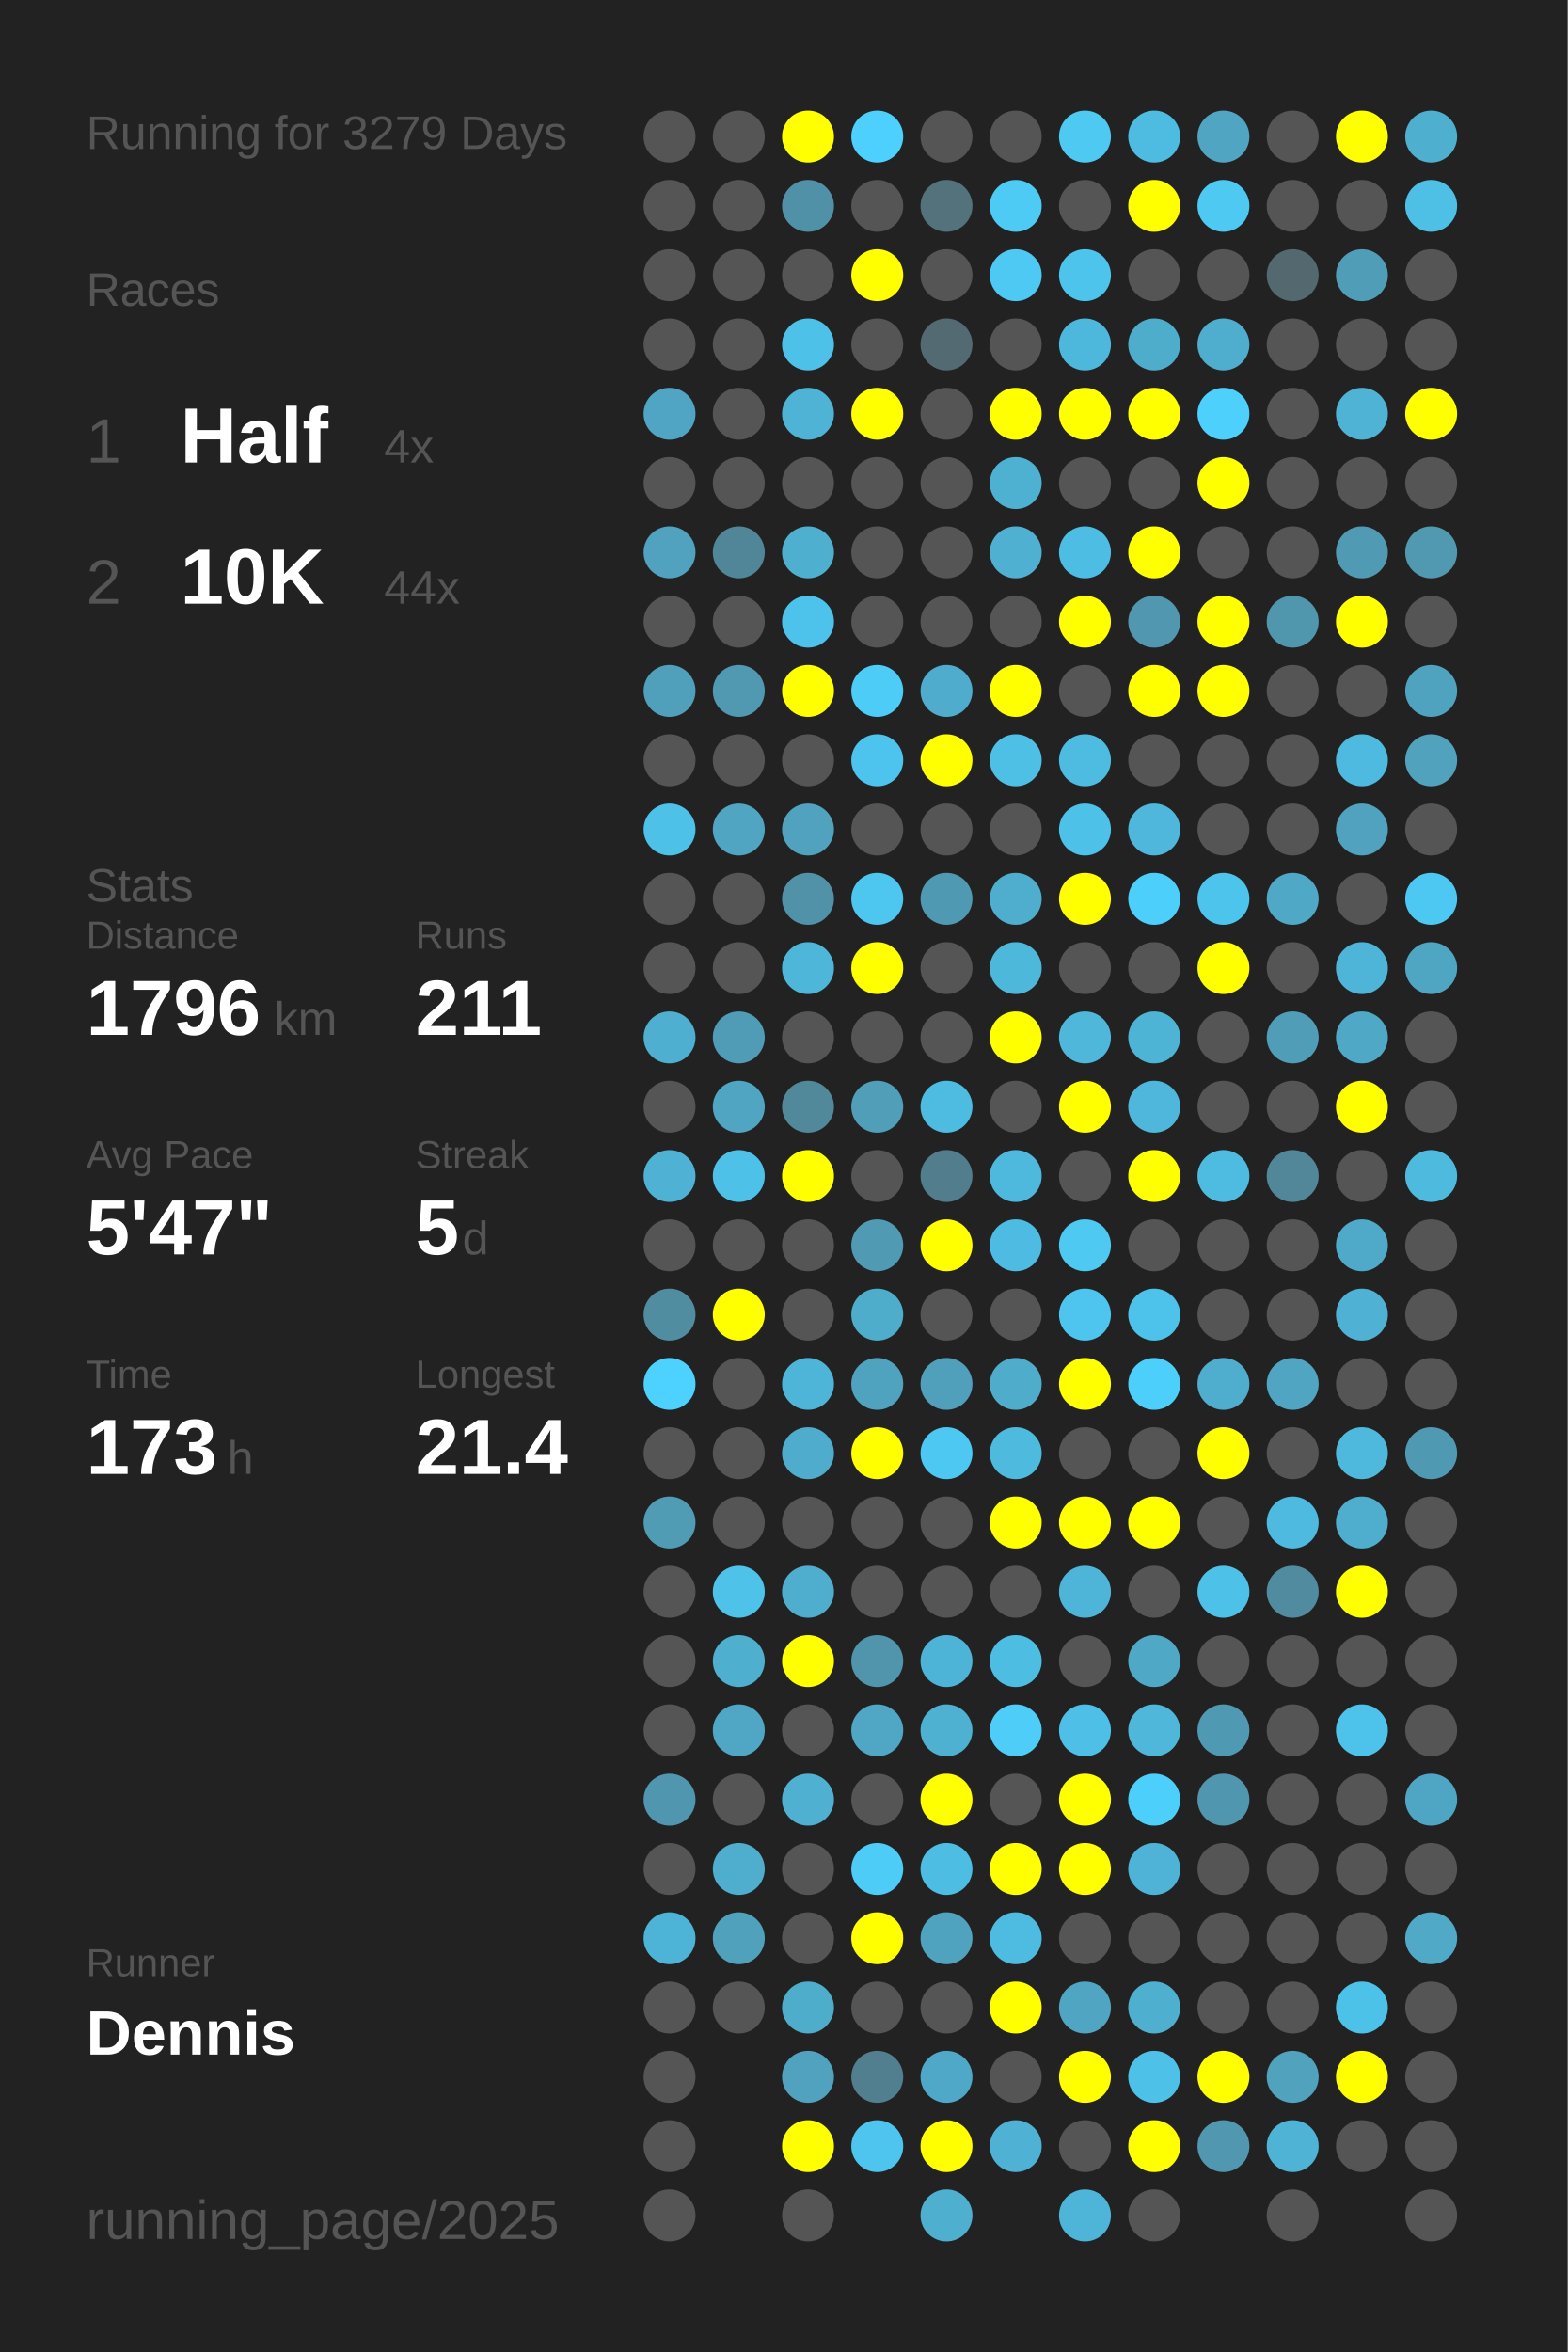
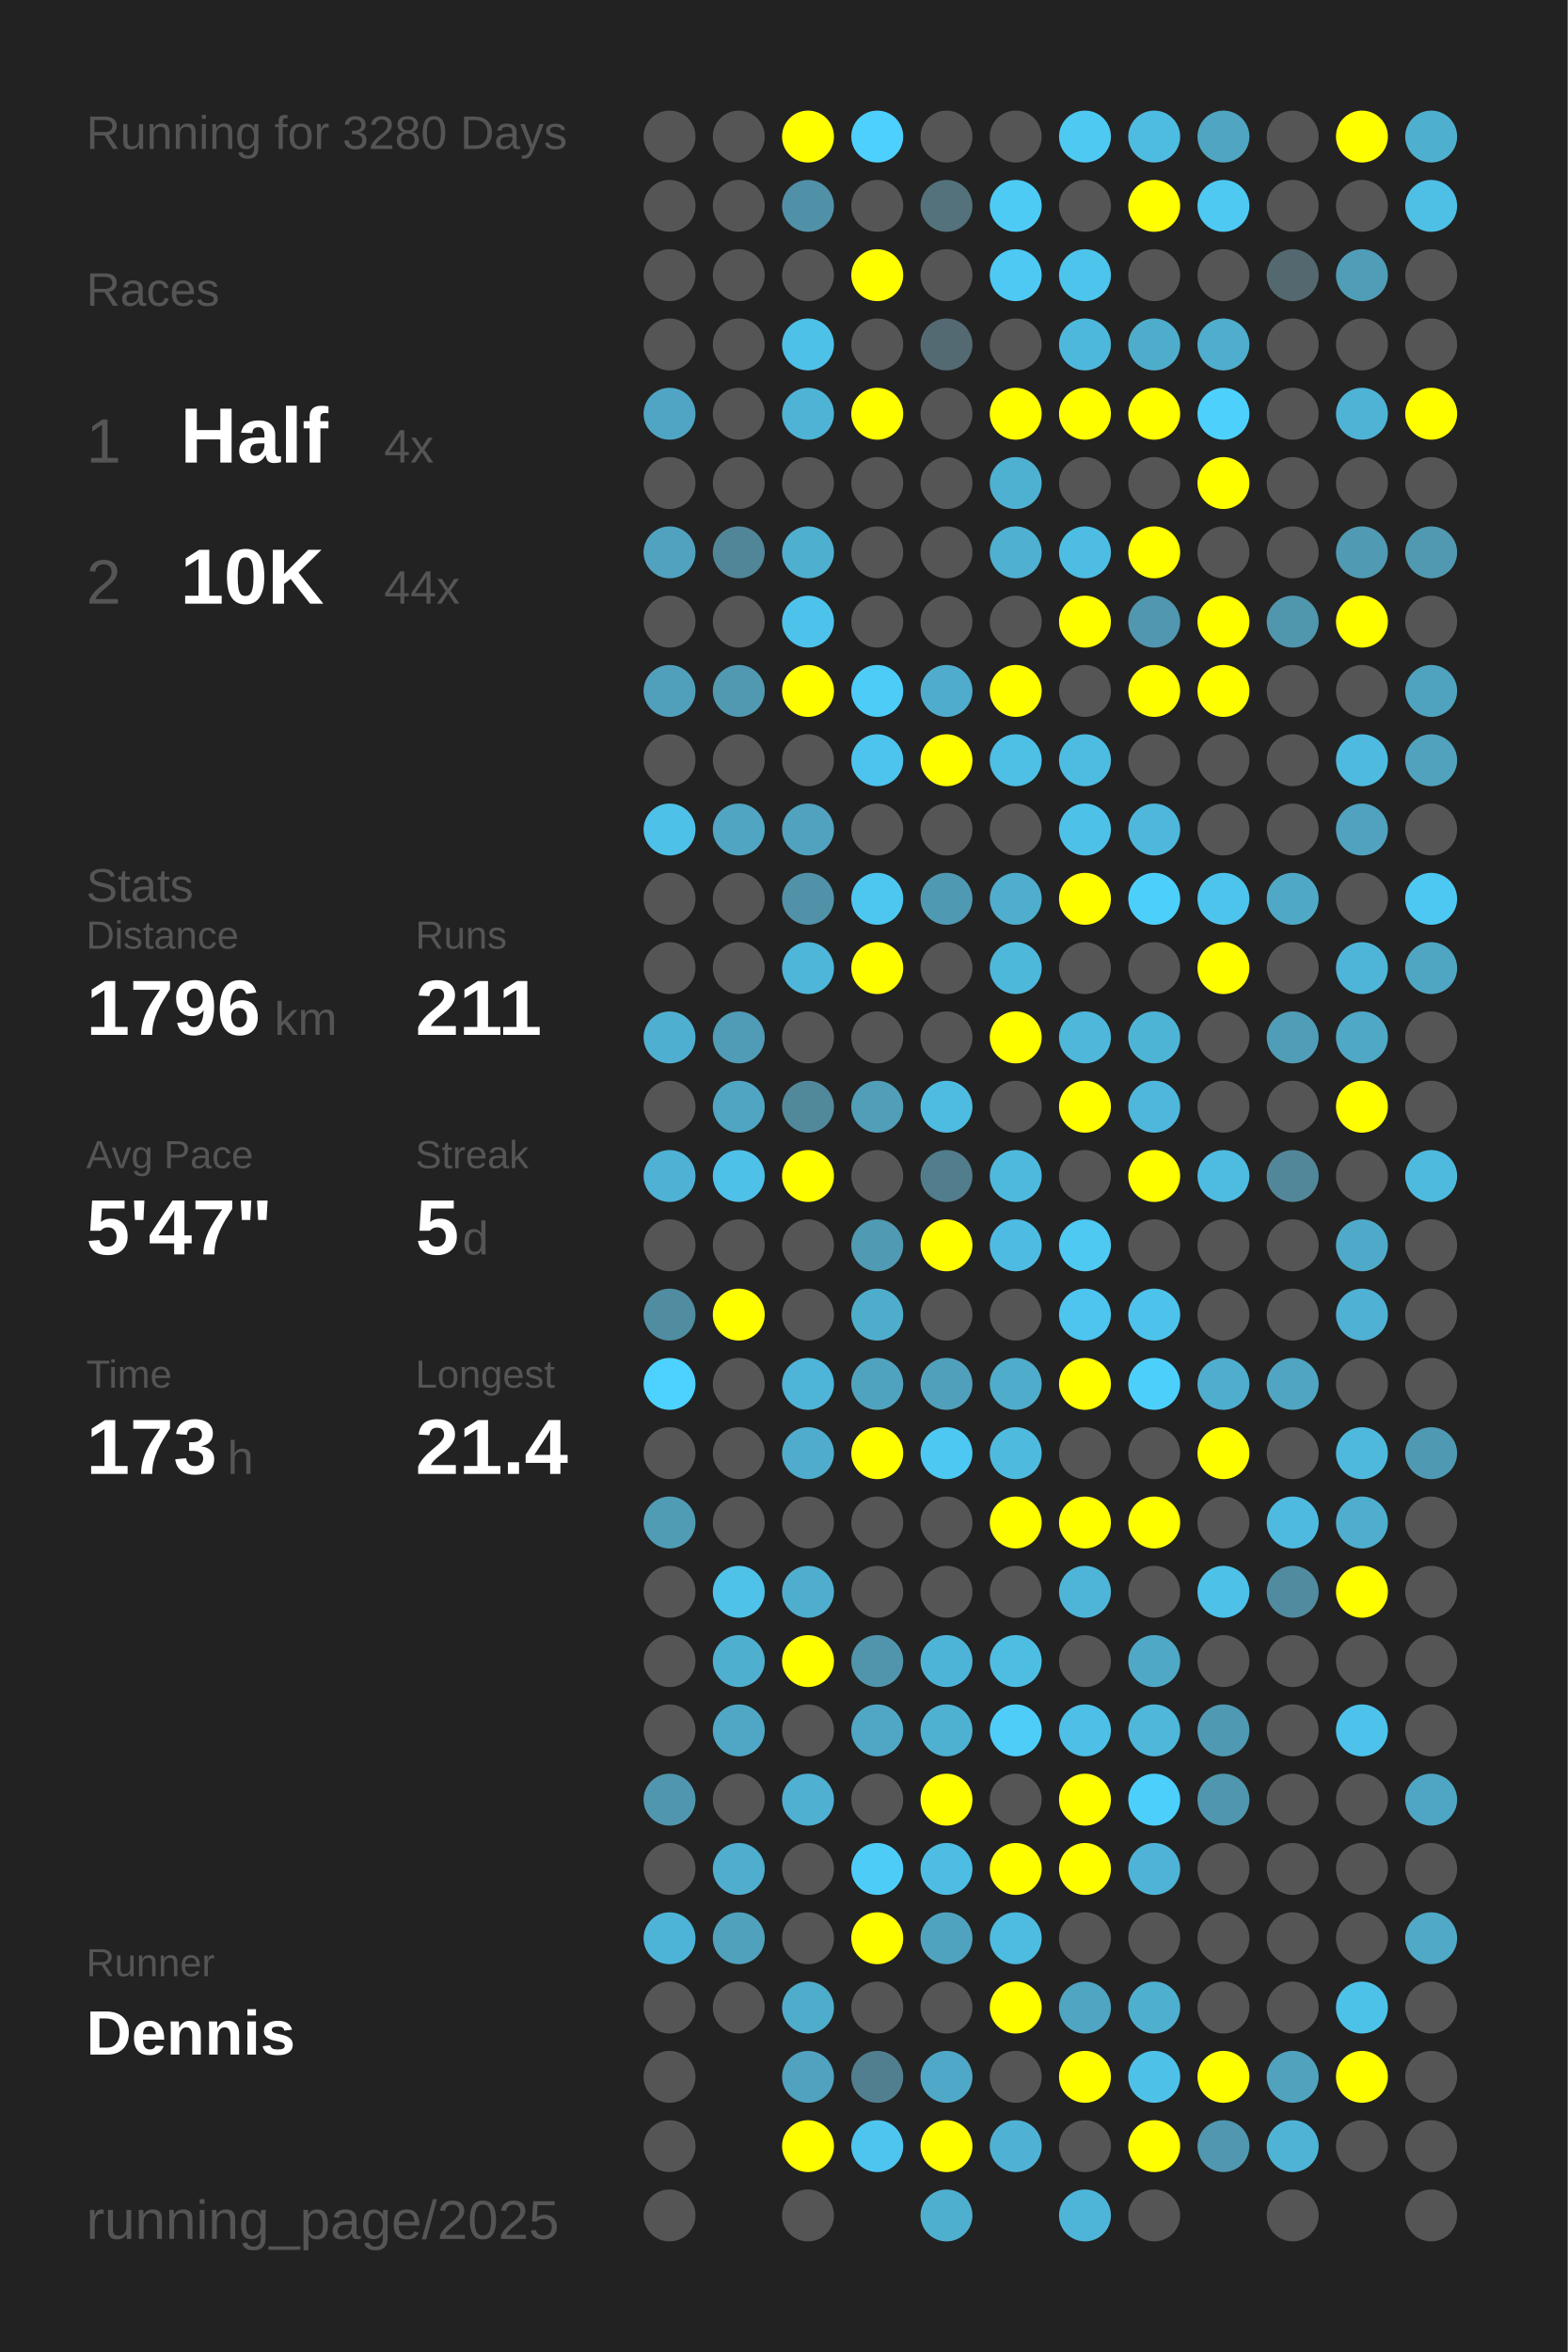
<svg xmlns="http://www.w3.org/2000/svg" baseProfile="full" height="300mm" version="1.1" viewBox="0,0,200,300" width="200mm">
  <defs />
  <rect fill="#222222" height="300" width="200" x="0" y="0" />
-   <text fill="#555555" style="font-size:6px; font-family:Arial;" x="11" y="19">Running for 3279 Days</text>
+   <text fill="#555555" style="font-size:6px; font-family:Arial;" x="11" y="19">Running for 3280 Days</text>
  <text fill="#555555" style="font-size:6px; font-family:Arial;" x="11" y="39">Races</text>
  <text fill="#555555" style="font-size:8px; font-family:Arial;" x="11" y="59">1</text>
  <text fill="#FFFFFF" style="font-size:10px; font-family:Arial; font-weight:bold;" x="23" y="59">Half</text>
  <text fill="#555555" style="font-size:6px; font-family:Arial;" x="49" y="59">4x</text>
  <text fill="#555555" style="font-size:8px; font-family:Arial;" x="11" y="77">2</text>
  <text fill="#FFFFFF" style="font-size:10px; font-family:Arial; font-weight:bold;" x="23" y="77">10K</text>
  <text fill="#555555" style="font-size:6px; font-family:Arial;" x="49" y="77">44x</text>
  <text fill="#555555" style="font-size:6px; font-family:Arial;" x="11" y="115">Stats</text>
  <text fill="#555555" style="font-size:5px; font-family:Arial;" x="11" y="121">Distance</text>
  <text fill="#FFFFFF" style="font-size:10px; font-family:Arial; font-weight:bold;" x="11" y="132">1796</text>
  <text fill="#555555" style="font-size:6px; font-family:Arial;" x="35" y="132">km</text>
  <text fill="#555555" style="font-size:5px; font-family:Arial;" x="53" y="121">Runs</text>
  <text fill="#FFFFFF" style="font-size:10px; font-family:Arial; font-weight:bold;" x="53" y="132">211</text>
  <text fill="#555555" style="font-size:5px; font-family:Arial;" x="11" y="149">Avg Pace</text>
  <text fill="#FFFFFF" style="font-size:10px; font-family:Arial; font-weight:bold;" x="11" y="160">5'47"</text>
  <text fill="#555555" style="font-size:5px; font-family:Arial;" x="53" y="149">Streak</text>
  <text fill="#FFFFFF" style="font-size:10px; font-family:Arial; font-weight:bold;" x="53" y="160">5</text>
  <text fill="#555555" style="font-size:6px; font-family:Arial;" x="59" y="160">d</text>
  <text fill="#555555" style="font-size:5px; font-family:Arial;" x="11" y="177">Time</text>
  <text fill="#FFFFFF" style="font-size:10px; font-family:Arial; font-weight:bold;" x="11" y="188">173</text>
  <text fill="#555555" style="font-size:6px; font-family:Arial;" x="29" y="188">h</text>
  <text fill="#555555" style="font-size:5px; font-family:Arial;" x="53" y="177">Longest</text>
  <text fill="#FFFFFF" style="font-size:10px; font-family:Arial; font-weight:bold;" x="53" y="188">21.4</text>
  <text fill="#555555" style="font-size:5px; font-family:Arial;" x="11" y="252.065">Runner</text>
  <text fill="#FFFFFF" style="font-size:8px; font-family:Arial; font-weight:bold;" x="11" y="262.065">Dennis</text>
  <text fill="#555555" style="font-size:7px; font-family:Arial;" x="11" y="285.581">running_page/2025</text>
  <circle cx="85.417" cy="17.419" fill="#555555" r="3.312" />
  <circle cx="85.417" cy="26.258" fill="#555555" r="3.312" />
  <circle cx="85.417" cy="35.097" fill="#555555" r="3.312" />
  <circle cx="85.417" cy="43.935" fill="#555555" r="3.312" />
  <circle cx="85.417" cy="52.774" fill="#4fa5c3" r="3.312" />
  <circle cx="85.417" cy="61.613" fill="#555555" r="3.312" />
  <circle cx="85.417" cy="70.452" fill="#50a2bf" r="3.312" />
  <circle cx="85.417" cy="79.29" fill="#555555" r="3.312" />
  <circle cx="85.417" cy="88.129" fill="#50a0bb" r="3.312" />
  <circle cx="85.417" cy="96.968" fill="#555555" r="3.312" />
  <circle cx="85.417" cy="105.806" fill="#4ec1e8" r="3.312" />
  <circle cx="85.417" cy="114.645" fill="#555555" r="3.312" />
  <circle cx="85.417" cy="123.484" fill="#555555" r="3.312" />
  <circle cx="85.417" cy="132.323" fill="#4fafd0" r="3.312" />
  <circle cx="85.417" cy="141.161" fill="#555555" r="3.312" />
  <circle cx="85.417" cy="150" fill="#4fb1d3" r="3.312" />
  <circle cx="85.417" cy="158.839" fill="#555555" r="3.312" />
  <circle cx="85.417" cy="167.677" fill="#518da1" r="3.312" />
  <circle cx="85.417" cy="176.516" fill="#4dd1fe" r="3.312" />
  <circle cx="85.417" cy="185.355" fill="#555555" r="3.312" />
  <circle cx="85.417" cy="194.194" fill="#509cb5" r="3.312" />
  <circle cx="85.417" cy="203.032" fill="#555555" r="3.312" />
  <circle cx="85.417" cy="211.871" fill="#555555" r="3.312" />
  <circle cx="85.417" cy="220.71" fill="#555555" r="3.312" />
  <circle cx="85.417" cy="229.548" fill="#5096ae" r="3.312" />
  <circle cx="85.417" cy="238.387" fill="#555555" r="3.312" />
  <circle cx="85.417" cy="247.226" fill="#4eb4d7" r="3.312" />
  <circle cx="85.417" cy="256.065" fill="#555555" r="3.312" />
  <circle cx="85.417" cy="264.903" fill="#555555" r="3.312" />
  <circle cx="85.417" cy="273.742" fill="#555555" r="3.312" />
  <circle cx="85.417" cy="282.581" fill="#555555" r="3.312" />
  <circle cx="94.25" cy="17.419" fill="#555555" r="3.312" />
  <circle cx="94.25" cy="26.258" fill="#555555" r="3.312" />
  <circle cx="94.25" cy="35.097" fill="#555555" r="3.312" />
  <circle cx="94.25" cy="43.935" fill="#555555" r="3.312" />
  <circle cx="94.25" cy="52.774" fill="#555555" r="3.312" />
  <circle cx="94.25" cy="61.613" fill="#555555" r="3.312" />
  <circle cx="94.25" cy="70.452" fill="#518698" r="3.312" />
  <circle cx="94.25" cy="79.29" fill="#555555" r="3.312" />
  <circle cx="94.25" cy="88.129" fill="#5099b1" r="3.312" />
  <circle cx="94.25" cy="96.968" fill="#555555" r="3.312" />
  <circle cx="94.25" cy="105.806" fill="#4fa5c2" r="3.312" />
  <circle cx="94.25" cy="114.645" fill="#555555" r="3.312" />
  <circle cx="94.25" cy="123.484" fill="#555555" r="3.312" />
  <circle cx="94.25" cy="132.323" fill="#509bb5" r="3.312" />
  <circle cx="94.25" cy="141.161" fill="#4fa5c2" r="3.312" />
  <circle cx="94.25" cy="150" fill="#4ec1e8" r="3.312" />
  <circle cx="94.25" cy="158.839" fill="#555555" r="3.312" />
  <circle cx="94.25" cy="167.677" fill="#FFFF00" r="3.312" />
  <circle cx="94.25" cy="176.516" fill="#555555" r="3.312" />
  <circle cx="94.25" cy="185.355" fill="#555555" r="3.312" />
  <circle cx="94.25" cy="194.194" fill="#555555" r="3.312" />
  <circle cx="94.25" cy="203.032" fill="#4ec2e9" r="3.312" />
  <circle cx="94.25" cy="211.871" fill="#4fafcf" r="3.312" />
  <circle cx="94.25" cy="220.71" fill="#4fa7c5" r="3.312" />
  <circle cx="94.25" cy="229.548" fill="#555555" r="3.312" />
  <circle cx="94.25" cy="238.387" fill="#4fadcd" r="3.312" />
  <circle cx="94.25" cy="247.226" fill="#50a1bc" r="3.312" />
  <circle cx="94.25" cy="256.065" fill="#555555" r="3.312" />
  <circle cx="103.083" cy="17.419" fill="#FFFF00" r="3.312" />
  <circle cx="103.083" cy="26.258" fill="#5191a7" r="3.312" />
  <circle cx="103.083" cy="35.097" fill="#555555" r="3.312" />
  <circle cx="103.083" cy="43.935" fill="#4ec1e8" r="3.312" />
  <circle cx="103.083" cy="52.774" fill="#4eb3d5" r="3.312" />
  <circle cx="103.083" cy="61.613" fill="#555555" r="3.312" />
  <circle cx="103.083" cy="70.452" fill="#4fafcf" r="3.312" />
  <circle cx="103.083" cy="79.29" fill="#4dc3eb" r="3.312" />
  <circle cx="103.083" cy="88.129" fill="#FFFF00" r="3.312" />
  <circle cx="103.083" cy="96.968" fill="#555555" r="3.312" />
  <circle cx="103.083" cy="105.806" fill="#50a2be" r="3.312" />
  <circle cx="103.083" cy="114.645" fill="#5192a8" r="3.312" />
  <circle cx="103.083" cy="123.484" fill="#4eb6d9" r="3.312" />
  <circle cx="103.083" cy="132.323" fill="#555555" r="3.312" />
  <circle cx="103.083" cy="141.161" fill="#51889a" r="3.312" />
  <circle cx="103.083" cy="150" fill="#FFFF00" r="3.312" />
  <circle cx="103.083" cy="158.839" fill="#555555" r="3.312" />
  <circle cx="103.083" cy="167.677" fill="#555555" r="3.312" />
  <circle cx="103.083" cy="176.516" fill="#4eb5d8" r="3.312" />
  <circle cx="103.083" cy="185.355" fill="#4faccc" r="3.312" />
  <circle cx="103.083" cy="194.194" fill="#555555" r="3.312" />
  <circle cx="103.083" cy="203.032" fill="#4faece" r="3.312" />
  <circle cx="103.083" cy="211.871" fill="#FFFF00" r="3.312" />
  <circle cx="103.083" cy="220.71" fill="#555555" r="3.312" />
  <circle cx="103.083" cy="229.548" fill="#4fb0d1" r="3.312" />
  <circle cx="103.083" cy="238.387" fill="#555555" r="3.312" />
  <circle cx="103.083" cy="247.226" fill="#555555" r="3.312" />
  <circle cx="103.083" cy="256.065" fill="#4fadcc" r="3.312" />
  <circle cx="103.083" cy="264.903" fill="#50a2be" r="3.312" />
  <circle cx="103.083" cy="273.742" fill="#FFFF00" r="3.312" />
  <circle cx="103.083" cy="282.581" fill="#555555" r="3.312" />
  <circle cx="111.917" cy="17.419" fill="#4dd0fd" r="3.312" />
  <circle cx="111.917" cy="26.258" fill="#555555" r="3.312" />
  <circle cx="111.917" cy="35.097" fill="#FFFF00" r="3.312" />
  <circle cx="111.917" cy="43.935" fill="#555555" r="3.312" />
  <circle cx="111.917" cy="52.774" fill="#FFFF00" r="3.312" />
  <circle cx="111.917" cy="61.613" fill="#555555" r="3.312" />
  <circle cx="111.917" cy="70.452" fill="#555555" r="3.312" />
  <circle cx="111.917" cy="79.29" fill="#555555" r="3.312" />
  <circle cx="111.917" cy="88.129" fill="#4dccf8" r="3.312" />
  <circle cx="111.917" cy="96.968" fill="#4dc4ed" r="3.312" />
  <circle cx="111.917" cy="105.806" fill="#555555" r="3.312" />
  <circle cx="111.917" cy="114.645" fill="#4dc7f0" r="3.312" />
  <circle cx="111.917" cy="123.484" fill="#FFFF00" r="3.312" />
  <circle cx="111.917" cy="132.323" fill="#555555" r="3.312" />
  <circle cx="111.917" cy="141.161" fill="#509eb8" r="3.312" />
  <circle cx="111.917" cy="150" fill="#555555" r="3.312" />
  <circle cx="111.917" cy="158.839" fill="#509ab3" r="3.312" />
  <circle cx="111.917" cy="167.677" fill="#4fadcc" r="3.312" />
  <circle cx="111.917" cy="176.516" fill="#50a3bf" r="3.312" />
  <circle cx="111.917" cy="185.355" fill="#FFFF00" r="3.312" />
  <circle cx="111.917" cy="194.194" fill="#555555" r="3.312" />
  <circle cx="111.917" cy="203.032" fill="#555555" r="3.312" />
  <circle cx="111.917" cy="211.871" fill="#5095ac" r="3.312" />
  <circle cx="111.917" cy="220.71" fill="#4fa7c5" r="3.312" />
  <circle cx="111.917" cy="229.548" fill="#555555" r="3.312" />
  <circle cx="111.917" cy="238.387" fill="#4dccf7" r="3.312" />
  <circle cx="111.917" cy="247.226" fill="#FFFF00" r="3.312" />
  <circle cx="111.917" cy="256.065" fill="#555555" r="3.312" />
  <circle cx="111.917" cy="264.903" fill="#527f8f" r="3.312" />
  <circle cx="111.917" cy="273.742" fill="#4dc5ee" r="3.312" />
  <circle cx="120.75" cy="17.419" fill="#555555" r="3.312" />
  <circle cx="120.75" cy="26.258" fill="#53727c" r="3.312" />
  <circle cx="120.75" cy="35.097" fill="#555555" r="3.312" />
  <circle cx="120.75" cy="43.935" fill="#536a72" r="3.312" />
  <circle cx="120.75" cy="52.774" fill="#555555" r="3.312" />
  <circle cx="120.75" cy="61.613" fill="#555555" r="3.312" />
  <circle cx="120.75" cy="70.452" fill="#555555" r="3.312" />
  <circle cx="120.75" cy="79.29" fill="#555555" r="3.312" />
  <circle cx="120.75" cy="88.129" fill="#4faccc" r="3.312" />
  <circle cx="120.75" cy="96.968" fill="#FFFF00" r="3.312" />
  <circle cx="120.75" cy="105.806" fill="#555555" r="3.312" />
  <circle cx="120.75" cy="114.645" fill="#5099b2" r="3.312" />
  <circle cx="120.75" cy="123.484" fill="#555555" r="3.312" />
  <circle cx="120.75" cy="132.323" fill="#555555" r="3.312" />
  <circle cx="120.75" cy="141.161" fill="#4ebce1" r="3.312" />
  <circle cx="120.75" cy="150" fill="#527d8c" r="3.312" />
  <circle cx="120.75" cy="158.839" fill="#FFFF00" r="3.312" />
  <circle cx="120.75" cy="167.677" fill="#555555" r="3.312" />
  <circle cx="120.75" cy="176.516" fill="#50a0bb" r="3.312" />
  <circle cx="120.75" cy="185.355" fill="#4dc8f2" r="3.312" />
  <circle cx="120.75" cy="194.194" fill="#555555" r="3.312" />
  <circle cx="120.75" cy="203.032" fill="#555555" r="3.312" />
  <circle cx="120.75" cy="211.871" fill="#4eb4d7" r="3.312" />
  <circle cx="120.75" cy="220.71" fill="#4fb1d2" r="3.312" />
  <circle cx="120.75" cy="229.548" fill="#FFFF00" r="3.312" />
  <circle cx="120.75" cy="238.387" fill="#4ebde3" r="3.312" />
  <circle cx="120.75" cy="247.226" fill="#50a3bf" r="3.312" />
  <circle cx="120.75" cy="256.065" fill="#555555" r="3.312" />
  <circle cx="120.75" cy="264.903" fill="#4fa8c7" r="3.312" />
  <circle cx="120.75" cy="273.742" fill="#FFFF00" r="3.312" />
  <circle cx="120.75" cy="282.581" fill="#4fafcf" r="3.312" />
  <circle cx="129.583" cy="17.419" fill="#555555" r="3.312" />
  <circle cx="129.583" cy="26.258" fill="#4dcbf5" r="3.312" />
  <circle cx="129.583" cy="35.097" fill="#4dc9f3" r="3.312" />
  <circle cx="129.583" cy="43.935" fill="#555555" r="3.312" />
  <circle cx="129.583" cy="52.774" fill="#FFFF00" r="3.312" />
  <circle cx="129.583" cy="61.613" fill="#4fb1d2" r="3.312" />
  <circle cx="129.583" cy="70.452" fill="#4fb0d1" r="3.312" />
  <circle cx="129.583" cy="79.29" fill="#555555" r="3.312" />
  <circle cx="129.583" cy="88.129" fill="#FFFF00" r="3.312" />
  <circle cx="129.583" cy="96.968" fill="#4ebfe5" r="3.312" />
  <circle cx="129.583" cy="105.806" fill="#555555" r="3.312" />
  <circle cx="129.583" cy="114.645" fill="#4fadcd" r="3.312" />
  <circle cx="129.583" cy="123.484" fill="#4eb8db" r="3.312" />
  <circle cx="129.583" cy="132.323" fill="#FFFF00" r="3.312" />
  <circle cx="129.583" cy="141.161" fill="#555555" r="3.312" />
  <circle cx="129.583" cy="150" fill="#4eb9dd" r="3.312" />
  <circle cx="129.583" cy="158.839" fill="#4ebce2" r="3.312" />
  <circle cx="129.583" cy="167.677" fill="#555555" r="3.312" />
  <circle cx="129.583" cy="176.516" fill="#4faccb" r="3.312" />
  <circle cx="129.583" cy="185.355" fill="#4ebade" r="3.312" />
  <circle cx="129.583" cy="194.194" fill="#FFFF00" r="3.312" />
  <circle cx="129.583" cy="203.032" fill="#555555" r="3.312" />
  <circle cx="129.583" cy="211.871" fill="#4ebde2" r="3.312" />
  <circle cx="129.583" cy="220.71" fill="#4dcdf8" r="3.312" />
  <circle cx="129.583" cy="229.548" fill="#555555" r="3.312" />
  <circle cx="129.583" cy="238.387" fill="#FFFF00" r="3.312" />
  <circle cx="129.583" cy="247.226" fill="#4ebbe0" r="3.312" />
  <circle cx="129.583" cy="256.065" fill="#FFFF00" r="3.312" />
  <circle cx="129.583" cy="264.903" fill="#555555" r="3.312" />
  <circle cx="129.583" cy="273.742" fill="#4fb2d4" r="3.312" />
  <circle cx="138.417" cy="17.419" fill="#4dc9f2" r="3.312" />
  <circle cx="138.417" cy="26.258" fill="#555555" r="3.312" />
  <circle cx="138.417" cy="35.097" fill="#4dc4ec" r="3.312" />
  <circle cx="138.417" cy="43.935" fill="#4eb8dc" r="3.312" />
  <circle cx="138.417" cy="52.774" fill="#FFFF00" r="3.312" />
  <circle cx="138.417" cy="61.613" fill="#555555" r="3.312" />
  <circle cx="138.417" cy="70.452" fill="#4ebde3" r="3.312" />
  <circle cx="138.417" cy="79.29" fill="#FFFF00" r="3.312" />
  <circle cx="138.417" cy="88.129" fill="#555555" r="3.312" />
  <circle cx="138.417" cy="96.968" fill="#4ebce1" r="3.312" />
  <circle cx="138.417" cy="105.806" fill="#4ec1e8" r="3.312" />
  <circle cx="138.417" cy="114.645" fill="#FFFF00" r="3.312" />
  <circle cx="138.417" cy="123.484" fill="#555555" r="3.312" />
  <circle cx="138.417" cy="132.323" fill="#4eb7da" r="3.312" />
  <circle cx="138.417" cy="141.161" fill="#FFFF00" r="3.312" />
  <circle cx="138.417" cy="150" fill="#555555" r="3.312" />
  <circle cx="138.417" cy="158.839" fill="#4dc9f2" r="3.312" />
  <circle cx="138.417" cy="167.677" fill="#4dc5ee" r="3.312" />
  <circle cx="138.417" cy="176.516" fill="#FFFF00" r="3.312" />
  <circle cx="138.417" cy="185.355" fill="#555555" r="3.312" />
  <circle cx="138.417" cy="194.194" fill="#FFFF00" r="3.312" />
  <circle cx="138.417" cy="203.032" fill="#4eb5d8" r="3.312" />
  <circle cx="138.417" cy="211.871" fill="#555555" r="3.312" />
  <circle cx="138.417" cy="220.71" fill="#4ebfe6" r="3.312" />
  <circle cx="138.417" cy="229.548" fill="#FFFF00" r="3.312" />
  <circle cx="138.417" cy="238.387" fill="#FFFF00" r="3.312" />
  <circle cx="138.417" cy="247.226" fill="#555555" r="3.312" />
  <circle cx="138.417" cy="256.065" fill="#4fa5c2" r="3.312" />
  <circle cx="138.417" cy="264.903" fill="#FFFF00" r="3.312" />
  <circle cx="138.417" cy="273.742" fill="#555555" r="3.312" />
  <circle cx="138.417" cy="282.581" fill="#4eb5d8" r="3.312" />
  <circle cx="147.25" cy="17.419" fill="#4ebbe0" r="3.312" />
  <circle cx="147.25" cy="26.258" fill="#FFFF00" r="3.312" />
  <circle cx="147.25" cy="35.097" fill="#555555" r="3.312" />
  <circle cx="147.25" cy="43.935" fill="#4fadcc" r="3.312" />
  <circle cx="147.25" cy="52.774" fill="#FFFF00" r="3.312" />
  <circle cx="147.25" cy="61.613" fill="#555555" r="3.312" />
  <circle cx="147.25" cy="70.452" fill="#FFFF00" r="3.312" />
  <circle cx="147.25" cy="79.29" fill="#5097af" r="3.312" />
  <circle cx="147.25" cy="88.129" fill="#FFFF00" r="3.312" />
  <circle cx="147.25" cy="96.968" fill="#555555" r="3.312" />
  <circle cx="147.25" cy="105.806" fill="#4eb7db" r="3.312" />
  <circle cx="147.25" cy="114.645" fill="#4dcffb" r="3.312" />
  <circle cx="147.25" cy="123.484" fill="#555555" r="3.312" />
  <circle cx="147.25" cy="132.323" fill="#4eb4d6" r="3.312" />
  <circle cx="147.25" cy="141.161" fill="#4eb7db" r="3.312" />
  <circle cx="147.25" cy="150" fill="#FFFF00" r="3.312" />
  <circle cx="147.25" cy="158.839" fill="#555555" r="3.312" />
  <circle cx="147.25" cy="167.677" fill="#4dc3eb" r="3.312" />
  <circle cx="147.25" cy="176.516" fill="#4dcffb" r="3.312" />
  <circle cx="147.25" cy="185.355" fill="#555555" r="3.312" />
  <circle cx="147.25" cy="194.194" fill="#FFFF00" r="3.312" />
  <circle cx="147.25" cy="203.032" fill="#555555" r="3.312" />
  <circle cx="147.25" cy="211.871" fill="#4fa8c6" r="3.312" />
  <circle cx="147.25" cy="220.71" fill="#4eb7da" r="3.312" />
  <circle cx="147.25" cy="229.548" fill="#4dcffb" r="3.312" />
  <circle cx="147.25" cy="238.387" fill="#4eb3d6" r="3.312" />
  <circle cx="147.25" cy="247.226" fill="#555555" r="3.312" />
  <circle cx="147.25" cy="256.065" fill="#4fafcf" r="3.312" />
  <circle cx="147.25" cy="264.903" fill="#4ec1e8" r="3.312" />
  <circle cx="147.25" cy="273.742" fill="#FFFF00" r="3.312" />
  <circle cx="147.25" cy="282.581" fill="#555555" r="3.312" />
  <circle cx="156.083" cy="17.419" fill="#4fa5c2" r="3.312" />
  <circle cx="156.083" cy="26.258" fill="#4dc9f2" r="3.312" />
  <circle cx="156.083" cy="35.097" fill="#555555" r="3.312" />
  <circle cx="156.083" cy="43.935" fill="#4fadcd" r="3.312" />
  <circle cx="156.083" cy="52.774" fill="#4dd0fc" r="3.312" />
  <circle cx="156.083" cy="61.613" fill="#FFFF00" r="3.312" />
  <circle cx="156.083" cy="70.452" fill="#555555" r="3.312" />
  <circle cx="156.083" cy="79.29" fill="#FFFF00" r="3.312" />
  <circle cx="156.083" cy="88.129" fill="#FFFF00" r="3.312" />
  <circle cx="156.083" cy="96.968" fill="#555555" r="3.312" />
  <circle cx="156.083" cy="105.806" fill="#555555" r="3.312" />
  <circle cx="156.083" cy="114.645" fill="#4dc4ec" r="3.312" />
  <circle cx="156.083" cy="123.484" fill="#FFFF00" r="3.312" />
  <circle cx="156.083" cy="132.323" fill="#555555" r="3.312" />
  <circle cx="156.083" cy="141.161" fill="#555555" r="3.312" />
  <circle cx="156.083" cy="150" fill="#4ebbe0" r="3.312" />
  <circle cx="156.083" cy="158.839" fill="#555555" r="3.312" />
  <circle cx="156.083" cy="167.677" fill="#555555" r="3.312" />
  <circle cx="156.083" cy="176.516" fill="#4faece" r="3.312" />
  <circle cx="156.083" cy="185.355" fill="#FFFF00" r="3.312" />
  <circle cx="156.083" cy="194.194" fill="#555555" r="3.312" />
  <circle cx="156.083" cy="203.032" fill="#4ec1e9" r="3.312" />
  <circle cx="156.083" cy="211.871" fill="#555555" r="3.312" />
  <circle cx="156.083" cy="220.71" fill="#5099b2" r="3.312" />
  <circle cx="156.083" cy="229.548" fill="#5096ae" r="3.312" />
  <circle cx="156.083" cy="238.387" fill="#555555" r="3.312" />
  <circle cx="156.083" cy="247.226" fill="#555555" r="3.312" />
  <circle cx="156.083" cy="256.065" fill="#555555" r="3.312" />
  <circle cx="156.083" cy="264.903" fill="#FFFF00" r="3.312" />
  <circle cx="156.083" cy="273.742" fill="#5097af" r="3.312" />
  <circle cx="164.917" cy="17.419" fill="#555555" r="3.312" />
  <circle cx="164.917" cy="26.258" fill="#555555" r="3.312" />
  <circle cx="164.917" cy="35.097" fill="#53686f" r="3.312" />
  <circle cx="164.917" cy="43.935" fill="#555555" r="3.312" />
  <circle cx="164.917" cy="52.774" fill="#555555" r="3.312" />
  <circle cx="164.917" cy="61.613" fill="#555555" r="3.312" />
  <circle cx="164.917" cy="70.452" fill="#555555" r="3.312" />
  <circle cx="164.917" cy="79.29" fill="#5096ad" r="3.312" />
  <circle cx="164.917" cy="88.129" fill="#555555" r="3.312" />
  <circle cx="164.917" cy="96.968" fill="#555555" r="3.312" />
  <circle cx="164.917" cy="105.806" fill="#555555" r="3.312" />
  <circle cx="164.917" cy="114.645" fill="#4fa8c6" r="3.312" />
  <circle cx="164.917" cy="123.484" fill="#555555" r="3.312" />
  <circle cx="164.917" cy="132.323" fill="#509db7" r="3.312" />
  <circle cx="164.917" cy="141.161" fill="#555555" r="3.312" />
  <circle cx="164.917" cy="150" fill="#518799" r="3.312" />
  <circle cx="164.917" cy="158.839" fill="#555555" r="3.312" />
  <circle cx="164.917" cy="167.677" fill="#555555" r="3.312" />
  <circle cx="164.917" cy="176.516" fill="#4fa5c2" r="3.312" />
  <circle cx="164.917" cy="185.355" fill="#555555" r="3.312" />
  <circle cx="164.917" cy="194.194" fill="#4ebadf" r="3.312" />
  <circle cx="164.917" cy="203.032" fill="#518b9f" r="3.312" />
  <circle cx="164.917" cy="211.871" fill="#555555" r="3.312" />
  <circle cx="164.917" cy="220.71" fill="#555555" r="3.312" />
  <circle cx="164.917" cy="229.548" fill="#555555" r="3.312" />
  <circle cx="164.917" cy="238.387" fill="#555555" r="3.312" />
  <circle cx="164.917" cy="247.226" fill="#555555" r="3.312" />
  <circle cx="164.917" cy="256.065" fill="#555555" r="3.312" />
  <circle cx="164.917" cy="264.903" fill="#50a2bd" r="3.312" />
  <circle cx="164.917" cy="273.742" fill="#4eb3d5" r="3.312" />
  <circle cx="164.917" cy="282.581" fill="#555555" r="3.312" />
  <circle cx="173.75" cy="17.419" fill="#FFFF00" r="3.312" />
  <circle cx="173.75" cy="26.258" fill="#555555" r="3.312" />
  <circle cx="173.75" cy="35.097" fill="#509db7" r="3.312" />
  <circle cx="173.75" cy="43.935" fill="#555555" r="3.312" />
  <circle cx="173.75" cy="52.774" fill="#4eb3d5" r="3.312" />
  <circle cx="173.75" cy="61.613" fill="#555555" r="3.312" />
  <circle cx="173.75" cy="70.452" fill="#509ab3" r="3.312" />
  <circle cx="173.75" cy="79.29" fill="#FFFF00" r="3.312" />
  <circle cx="173.75" cy="88.129" fill="#555555" r="3.312" />
  <circle cx="173.75" cy="96.968" fill="#4ebadf" r="3.312" />
  <circle cx="173.75" cy="105.806" fill="#50a2be" r="3.312" />
  <circle cx="173.75" cy="114.645" fill="#555555" r="3.312" />
  <circle cx="173.75" cy="123.484" fill="#4eb5d8" r="3.312" />
  <circle cx="173.75" cy="132.323" fill="#4fa8c5" r="3.312" />
  <circle cx="173.75" cy="141.161" fill="#FFFF00" r="3.312" />
  <circle cx="173.75" cy="150" fill="#555555" r="3.312" />
  <circle cx="173.75" cy="158.839" fill="#4faac9" r="3.312" />
  <circle cx="173.75" cy="167.677" fill="#4fb1d3" r="3.312" />
  <circle cx="173.75" cy="176.516" fill="#555555" r="3.312" />
  <circle cx="173.75" cy="185.355" fill="#4eb9dd" r="3.312" />
  <circle cx="173.75" cy="194.194" fill="#4faece" r="3.312" />
  <circle cx="173.75" cy="203.032" fill="#FFFF00" r="3.312" />
  <circle cx="173.75" cy="211.871" fill="#555555" r="3.312" />
  <circle cx="173.75" cy="220.71" fill="#4dc3eb" r="3.312" />
  <circle cx="173.75" cy="229.548" fill="#555555" r="3.312" />
  <circle cx="173.75" cy="238.387" fill="#555555" r="3.312" />
  <circle cx="173.75" cy="247.226" fill="#555555" r="3.312" />
  <circle cx="173.75" cy="256.065" fill="#4dc2e9" r="3.312" />
  <circle cx="173.75" cy="264.903" fill="#FFFF00" r="3.312" />
  <circle cx="173.75" cy="273.742" fill="#555555" r="3.312" />
  <circle cx="182.583" cy="17.419" fill="#4fafcf" r="3.312" />
  <circle cx="182.583" cy="26.258" fill="#4ebfe5" r="3.312" />
  <circle cx="182.583" cy="35.097" fill="#555555" r="3.312" />
  <circle cx="182.583" cy="43.935" fill="#555555" r="3.312" />
  <circle cx="182.583" cy="52.774" fill="#FFFF00" r="3.312" />
  <circle cx="182.583" cy="61.613" fill="#555555" r="3.312" />
  <circle cx="182.583" cy="70.452" fill="#5099b1" r="3.312" />
  <circle cx="182.583" cy="79.29" fill="#555555" r="3.312" />
  <circle cx="182.583" cy="88.129" fill="#4fa3bf" r="3.312" />
  <circle cx="182.583" cy="96.968" fill="#50a2bd" r="3.312" />
  <circle cx="182.583" cy="105.806" fill="#555555" r="3.312" />
  <circle cx="182.583" cy="114.645" fill="#4dc8f2" r="3.312" />
  <circle cx="182.583" cy="123.484" fill="#4fa6c3" r="3.312" />
  <circle cx="182.583" cy="132.323" fill="#555555" r="3.312" />
  <circle cx="182.583" cy="141.161" fill="#555555" r="3.312" />
  <circle cx="182.583" cy="150" fill="#4ebade" r="3.312" />
  <circle cx="182.583" cy="158.839" fill="#555555" r="3.312" />
  <circle cx="182.583" cy="167.677" fill="#555555" r="3.312" />
  <circle cx="182.583" cy="176.516" fill="#555555" r="3.312" />
  <circle cx="182.583" cy="185.355" fill="#5099b2" r="3.312" />
  <circle cx="182.583" cy="194.194" fill="#555555" r="3.312" />
  <circle cx="182.583" cy="203.032" fill="#555555" r="3.312" />
  <circle cx="182.583" cy="211.871" fill="#555555" r="3.312" />
  <circle cx="182.583" cy="220.71" fill="#555555" r="3.312" />
  <circle cx="182.583" cy="229.548" fill="#4fa6c4" r="3.312" />
  <circle cx="182.583" cy="238.387" fill="#555555" r="3.312" />
  <circle cx="182.583" cy="247.226" fill="#4fa9c7" r="3.312" />
  <circle cx="182.583" cy="256.065" fill="#555555" r="3.312" />
  <circle cx="182.583" cy="264.903" fill="#555555" r="3.312" />
  <circle cx="182.583" cy="273.742" fill="#555555" r="3.312" />
  <circle cx="182.583" cy="282.581" fill="#555555" r="3.312" />
</svg>
